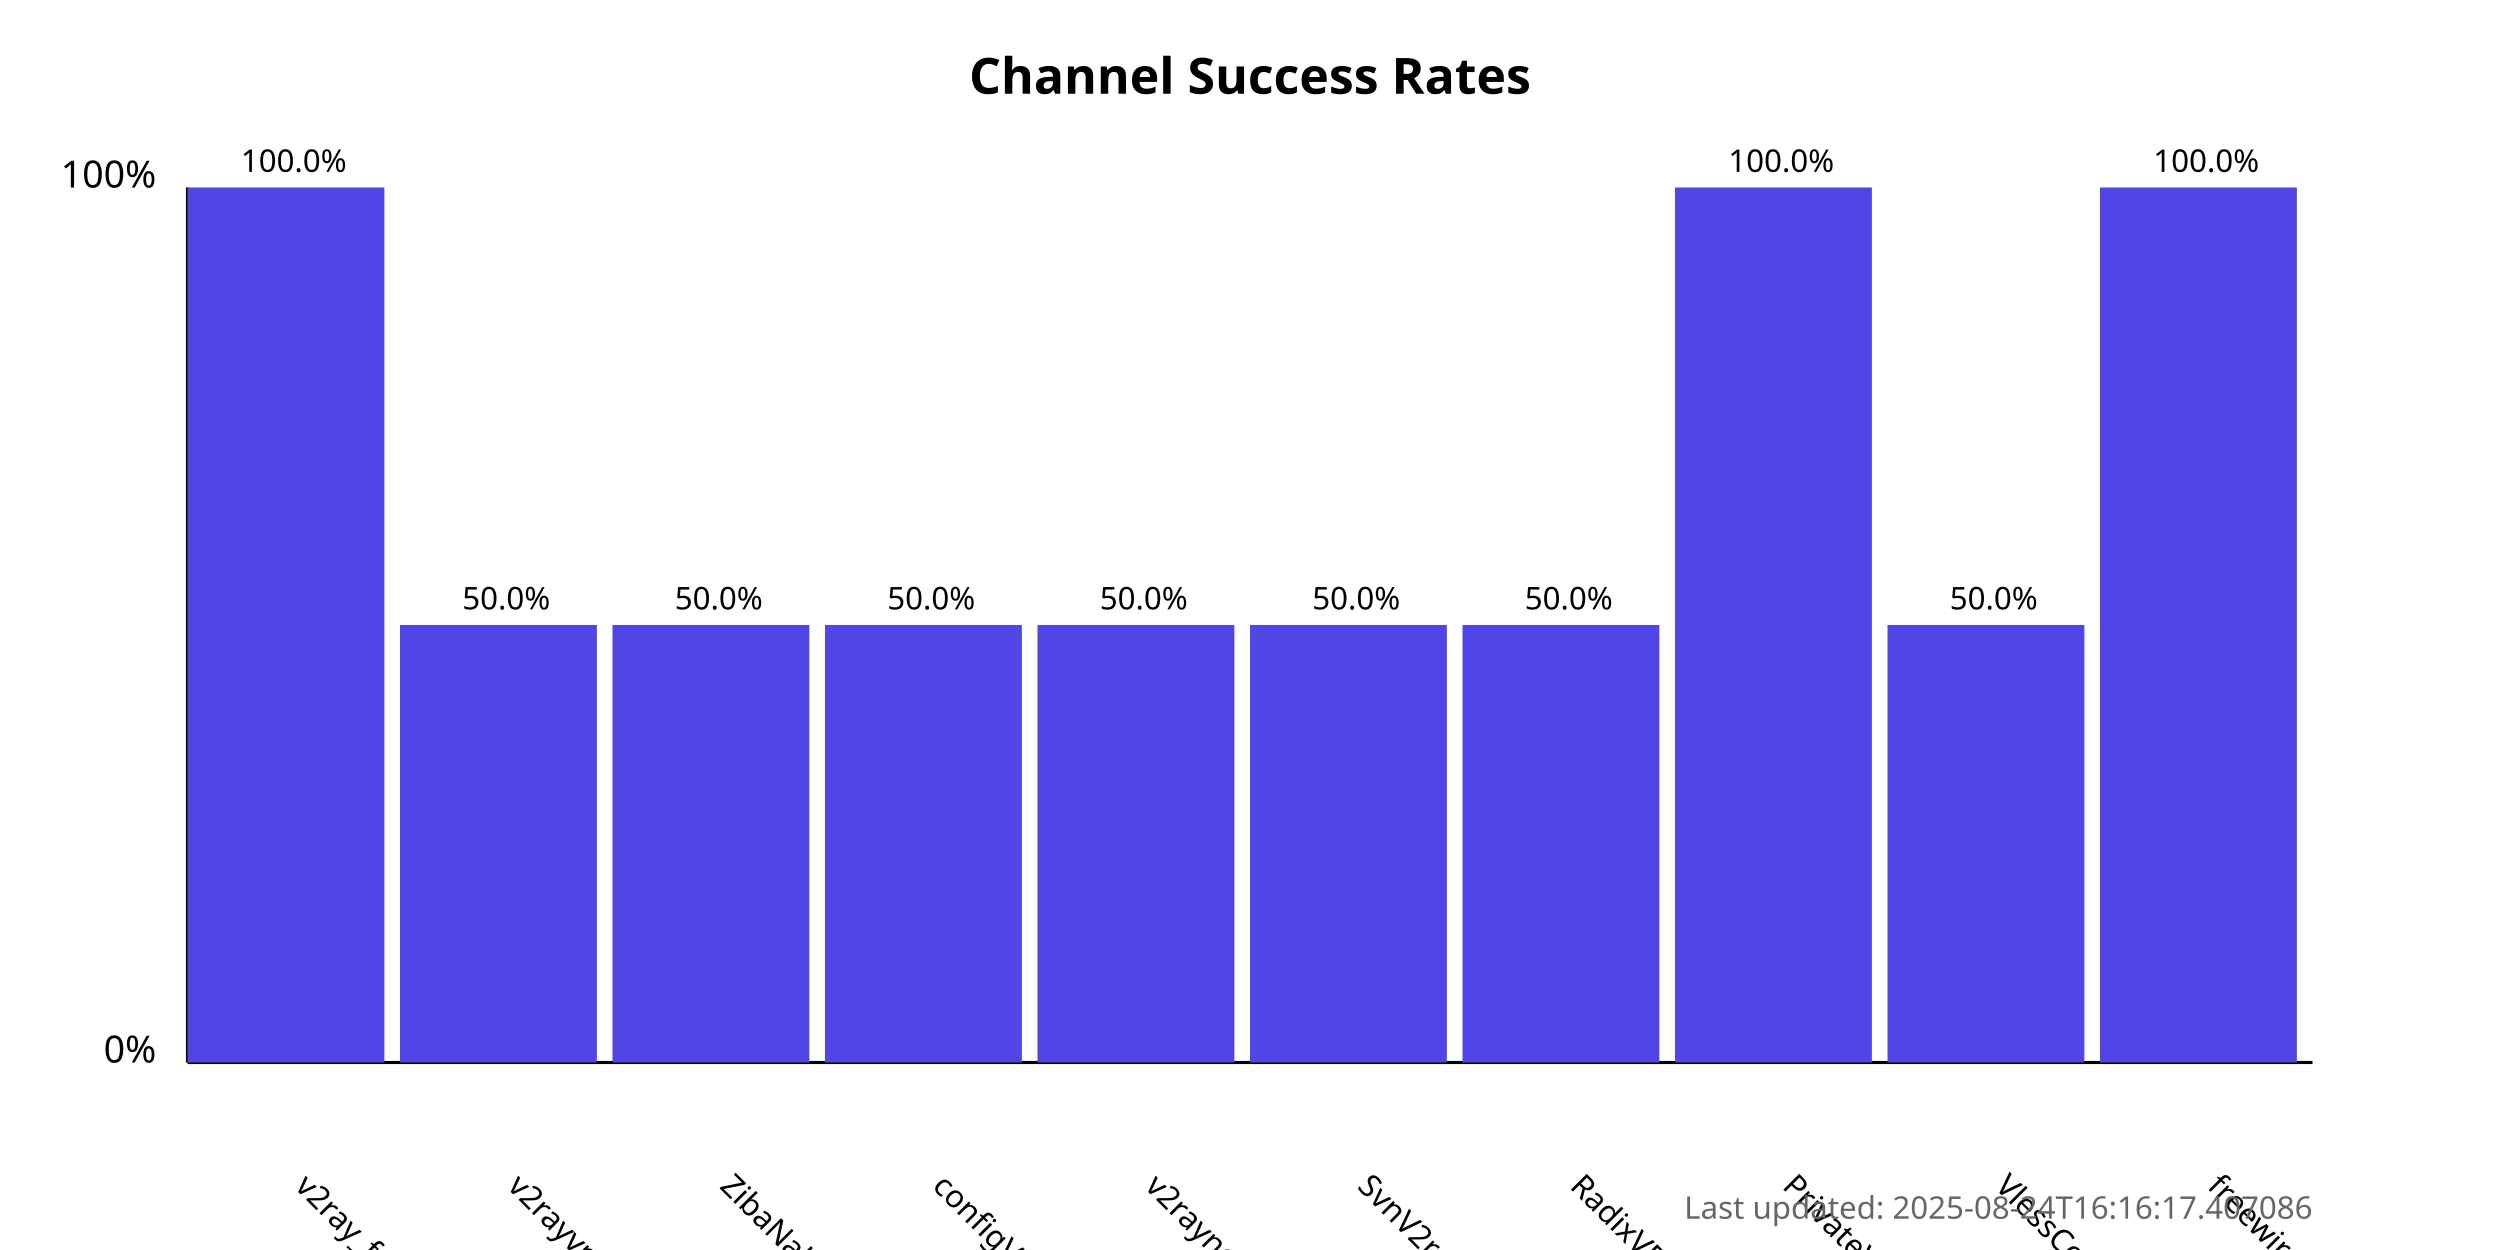
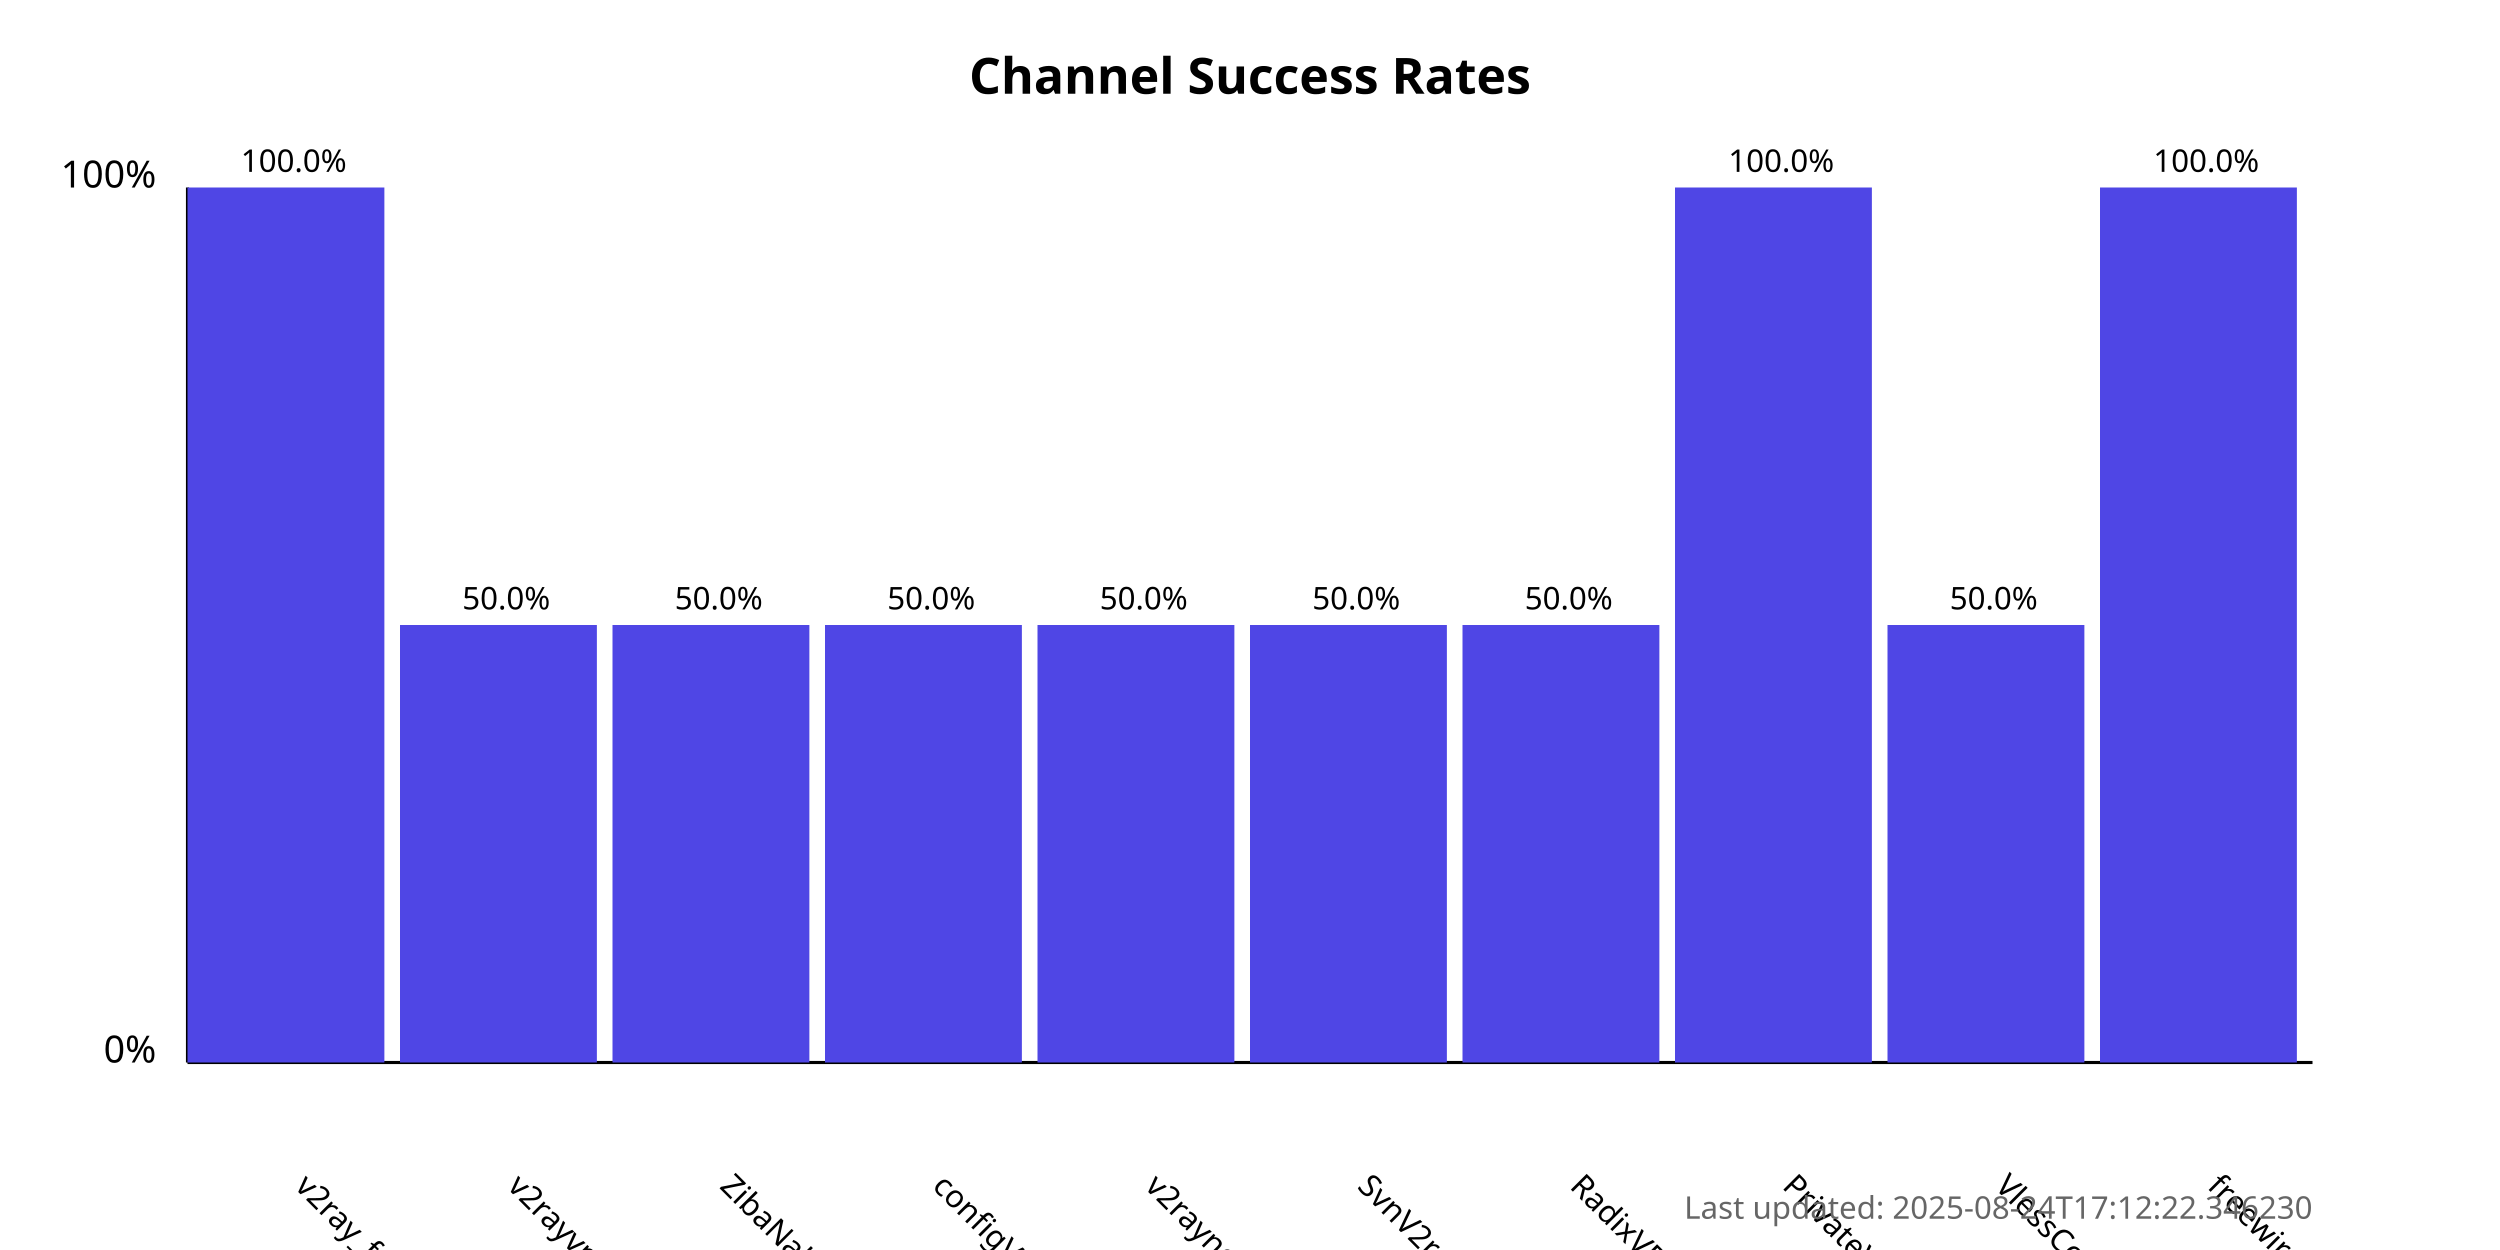
<svg xmlns="http://www.w3.org/2000/svg" width="800" height="400">
  <style>
            .chart-title { font: bold 16px sans-serif; }
            .axis-label { font: 12px sans-serif; }
            .tick-label { font: 10px sans-serif; }
            .bar { fill: #4f46e5; }
            .bar:hover { fill: #6366f1; }
            .timestamp { font: 10px sans-serif; fill: #666; }
        </style>
  <text x="400.0" y="30" text-anchor="middle" class="chart-title">
            Channel Success Rates
        </text>
  <line x1="60" y1="340" x2="60" y2="60" stroke="black" stroke-width="1" />
  <line x1="60" y1="340" x2="740" y2="340" stroke="black" stroke-width="1" />
  <text x="50" y="340" text-anchor="end" class="axis-label">0%</text>
  <text x="50" y="60" text-anchor="end" class="axis-label">100%</text>
  <g>
    <rect x="60" y="60.0" width="63.0" height="280.0" class="bar" />
    <text x="94.0" y="380" transform="rotate(45, 94.0, 380)" text-anchor="start" class="tick-label">
                v2ray_free_conf
            </text>
    <text x="94.0" y="55.0" text-anchor="middle" class="tick-label">
                100.0%
            </text>
  </g>
  <g>
    <rect x="128.0" y="200.0" width="63.0" height="140.0" class="bar" />
    <text x="162.0" y="380" transform="rotate(45, 162.0, 380)" text-anchor="start" class="tick-label">
                v2rayvpno
            </text>
    <text x="162.0" y="195.0" text-anchor="middle" class="tick-label">
                50.0%
            </text>
  </g>
  <g>
    <rect x="196.0" y="200.0" width="63.0" height="140.0" class="bar" />
    <text x="230.0" y="380" transform="rotate(45, 230.0, 380)" text-anchor="start" class="tick-label">
                ZibaNabz
            </text>
    <text x="230.0" y="195.0" text-anchor="middle" class="tick-label">
                50.0%
            </text>
  </g>
  <g>
    <rect x="264.0" y="200.0" width="63.0" height="140.0" class="bar" />
    <text x="298.0" y="380" transform="rotate(45, 298.0, 380)" text-anchor="start" class="tick-label">
                configV2rayForFree
            </text>
    <text x="298.0" y="195.0" text-anchor="middle" class="tick-label">
                50.0%
            </text>
  </g>
  <g>
    <rect x="332.0" y="200.0" width="63.0" height="140.0" class="bar" />
    <text x="366.0" y="380" transform="rotate(45, 366.0, 380)" text-anchor="start" class="tick-label">
                v2rayngvpn
            </text>
    <text x="366.0" y="195.0" text-anchor="middle" class="tick-label">
                50.0%
            </text>
  </g>
  <g>
    <rect x="400.0" y="200.0" width="63.0" height="140.0" class="bar" />
    <text x="434.0" y="380" transform="rotate(45, 434.0, 380)" text-anchor="start" class="tick-label">
                SvnV2ray
            </text>
    <text x="434.0" y="195.0" text-anchor="middle" class="tick-label">
                50.0%
            </text>
  </g>
  <g>
    <rect x="468.0" y="200.0" width="63.0" height="140.0" class="bar" />
    <text x="502.0" y="380" transform="rotate(45, 502.0, 380)" text-anchor="start" class="tick-label">
                RadixVPN
            </text>
    <text x="502.0" y="195.0" text-anchor="middle" class="tick-label">
                50.0%
            </text>
  </g>
  <g>
    <rect x="536.0" y="60.0" width="63.0" height="280.0" class="bar" />
    <text x="570.0" y="380" transform="rotate(45, 570.0, 380)" text-anchor="start" class="tick-label">
                PrivateVPNs
            </text>
    <text x="570.0" y="55.0" text-anchor="middle" class="tick-label">
                100.0%
            </text>
  </g>
  <g>
    <rect x="604.0" y="200.0" width="63.0" height="140.0" class="bar" />
    <text x="638.0" y="380" transform="rotate(45, 638.0, 380)" text-anchor="start" class="tick-label">
                VlessConfig
            </text>
    <text x="638.0" y="195.0" text-anchor="middle" class="tick-label">
                50.0%
            </text>
  </g>
  <g>
    <rect x="672.0" y="60.0" width="63.0" height="280.0" class="bar" />
    <text x="706.0" y="380" transform="rotate(45, 706.0, 380)" text-anchor="start" class="tick-label">
                freewireguard
            </text>
    <text x="706.0" y="55.0" text-anchor="middle" class="tick-label">
                100.0%
            </text>
  </g>
  <text x="740" y="390" text-anchor="end" class="timestamp">
-             Last updated: 2025-08-24T16:16:17.407086
+             Last updated: 2025-08-24T17:12:22.346230
        </text>
</svg>
